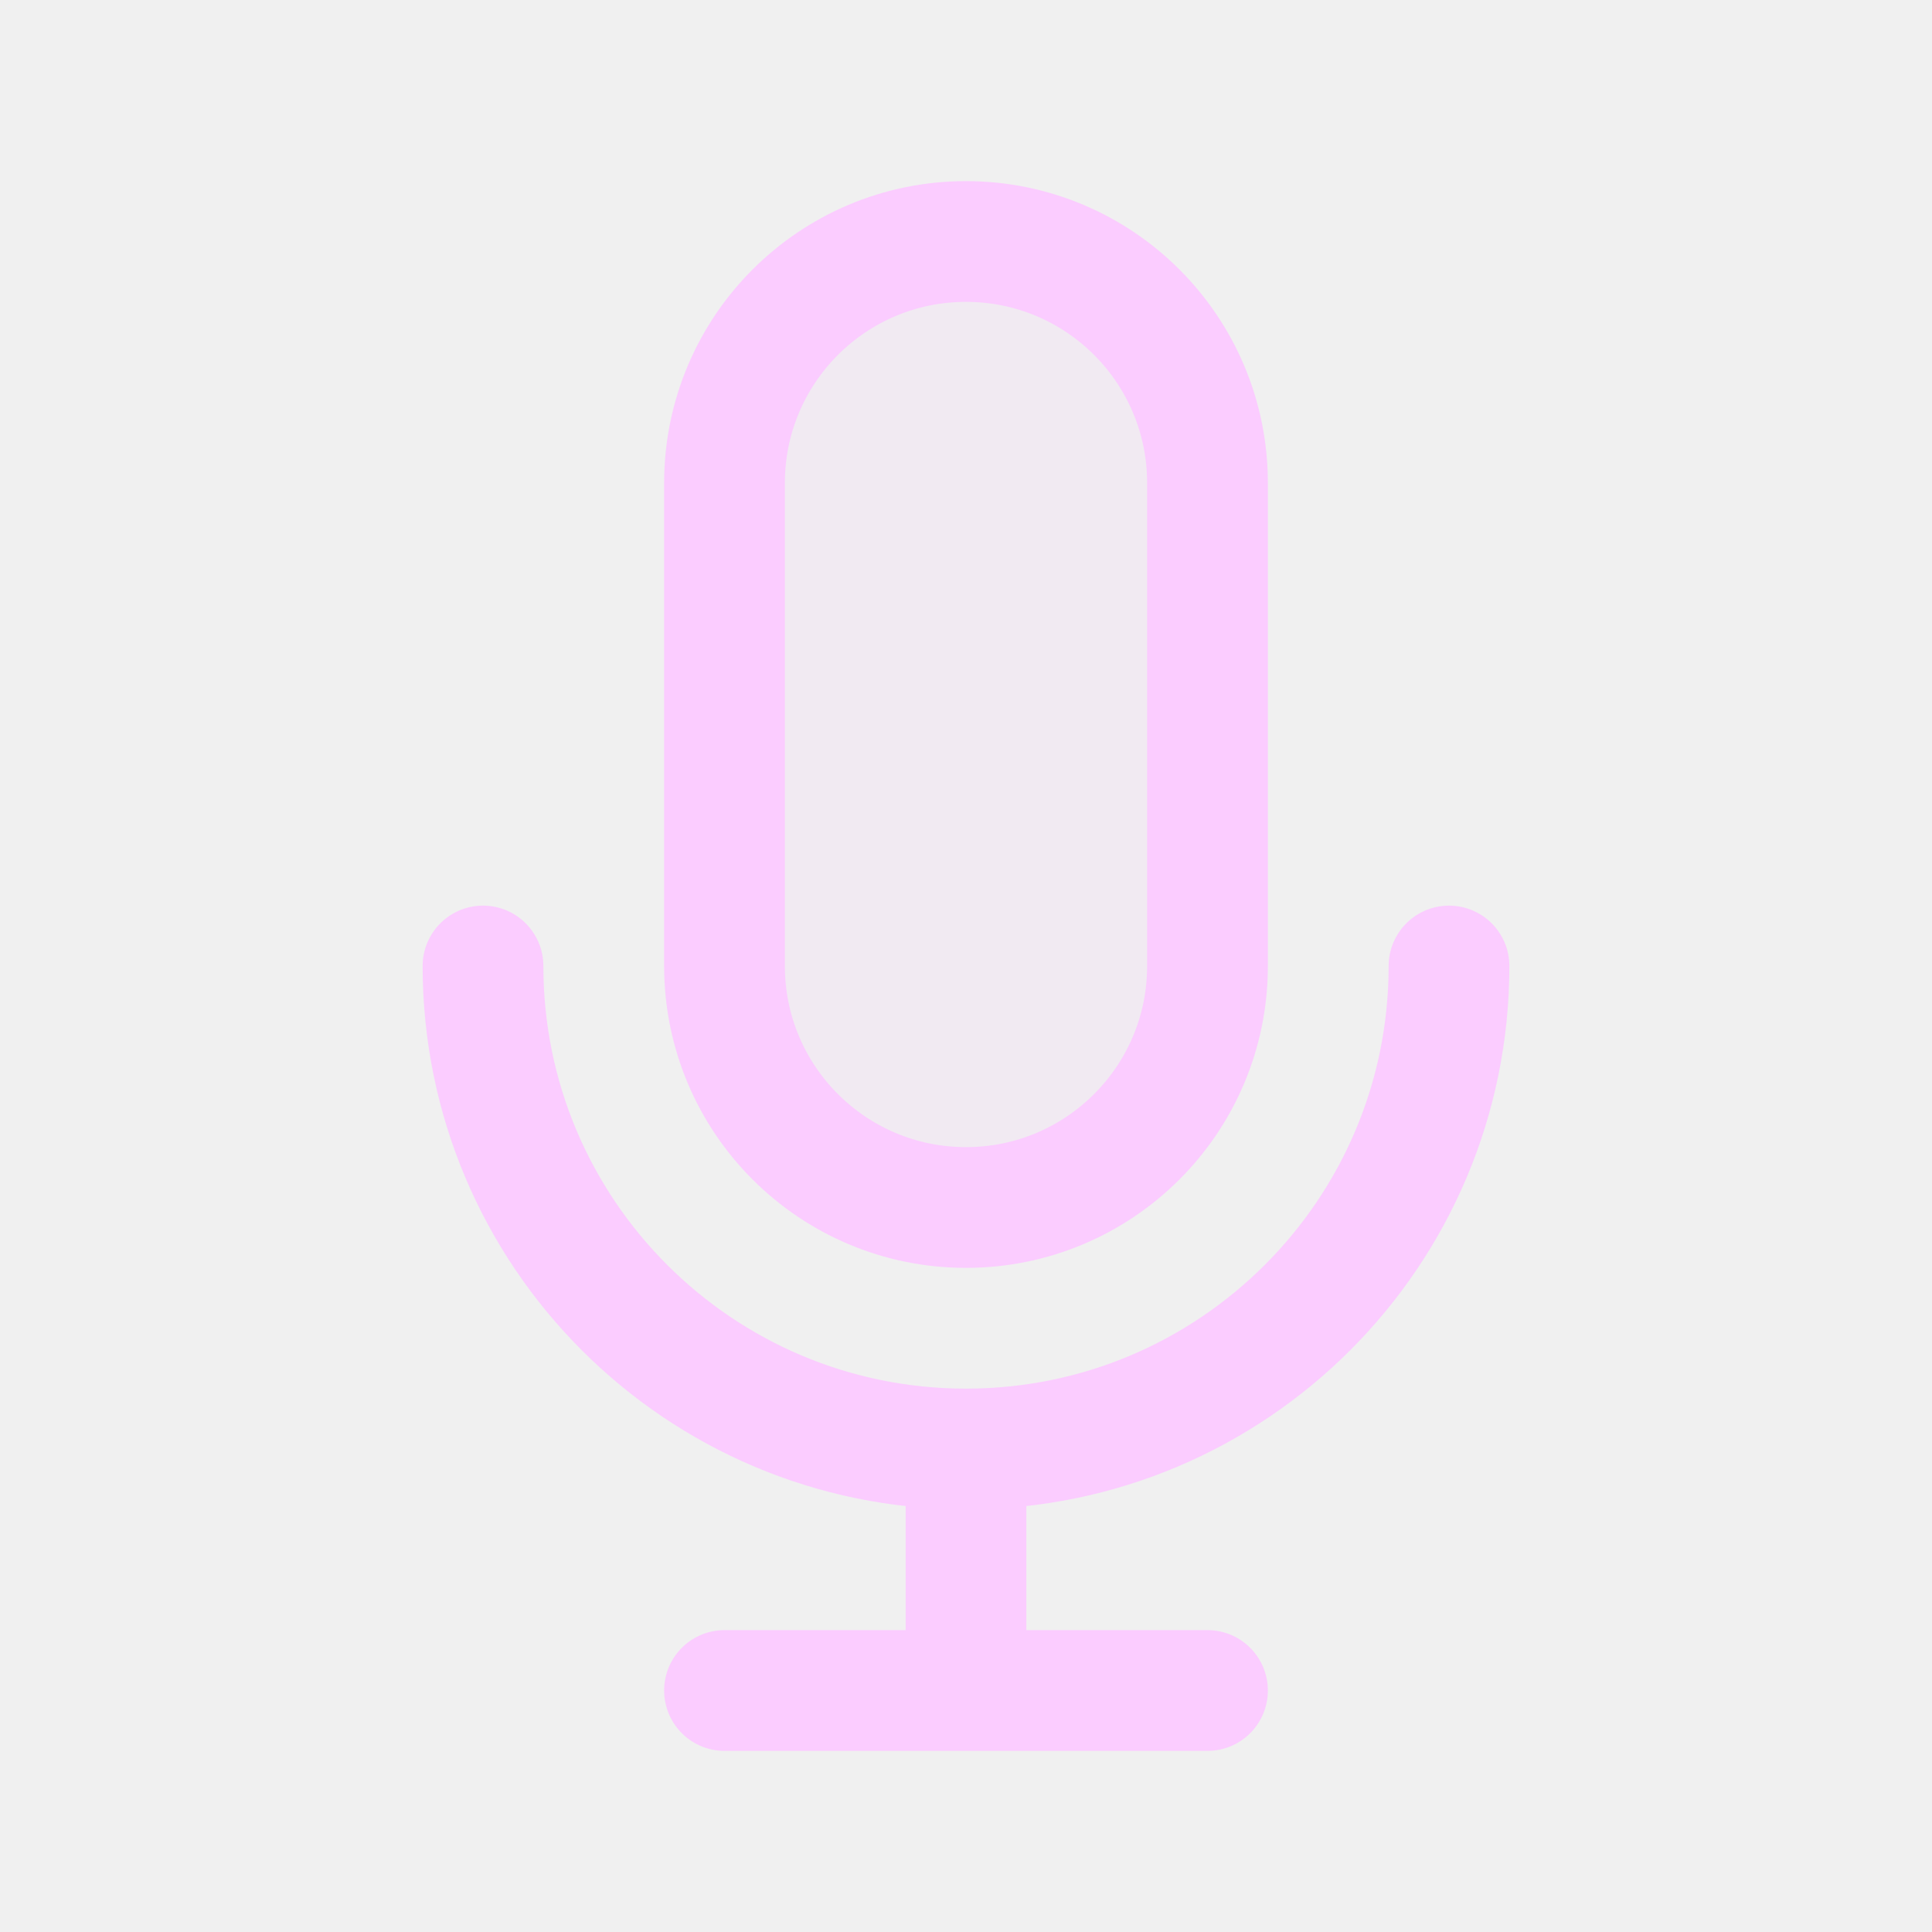
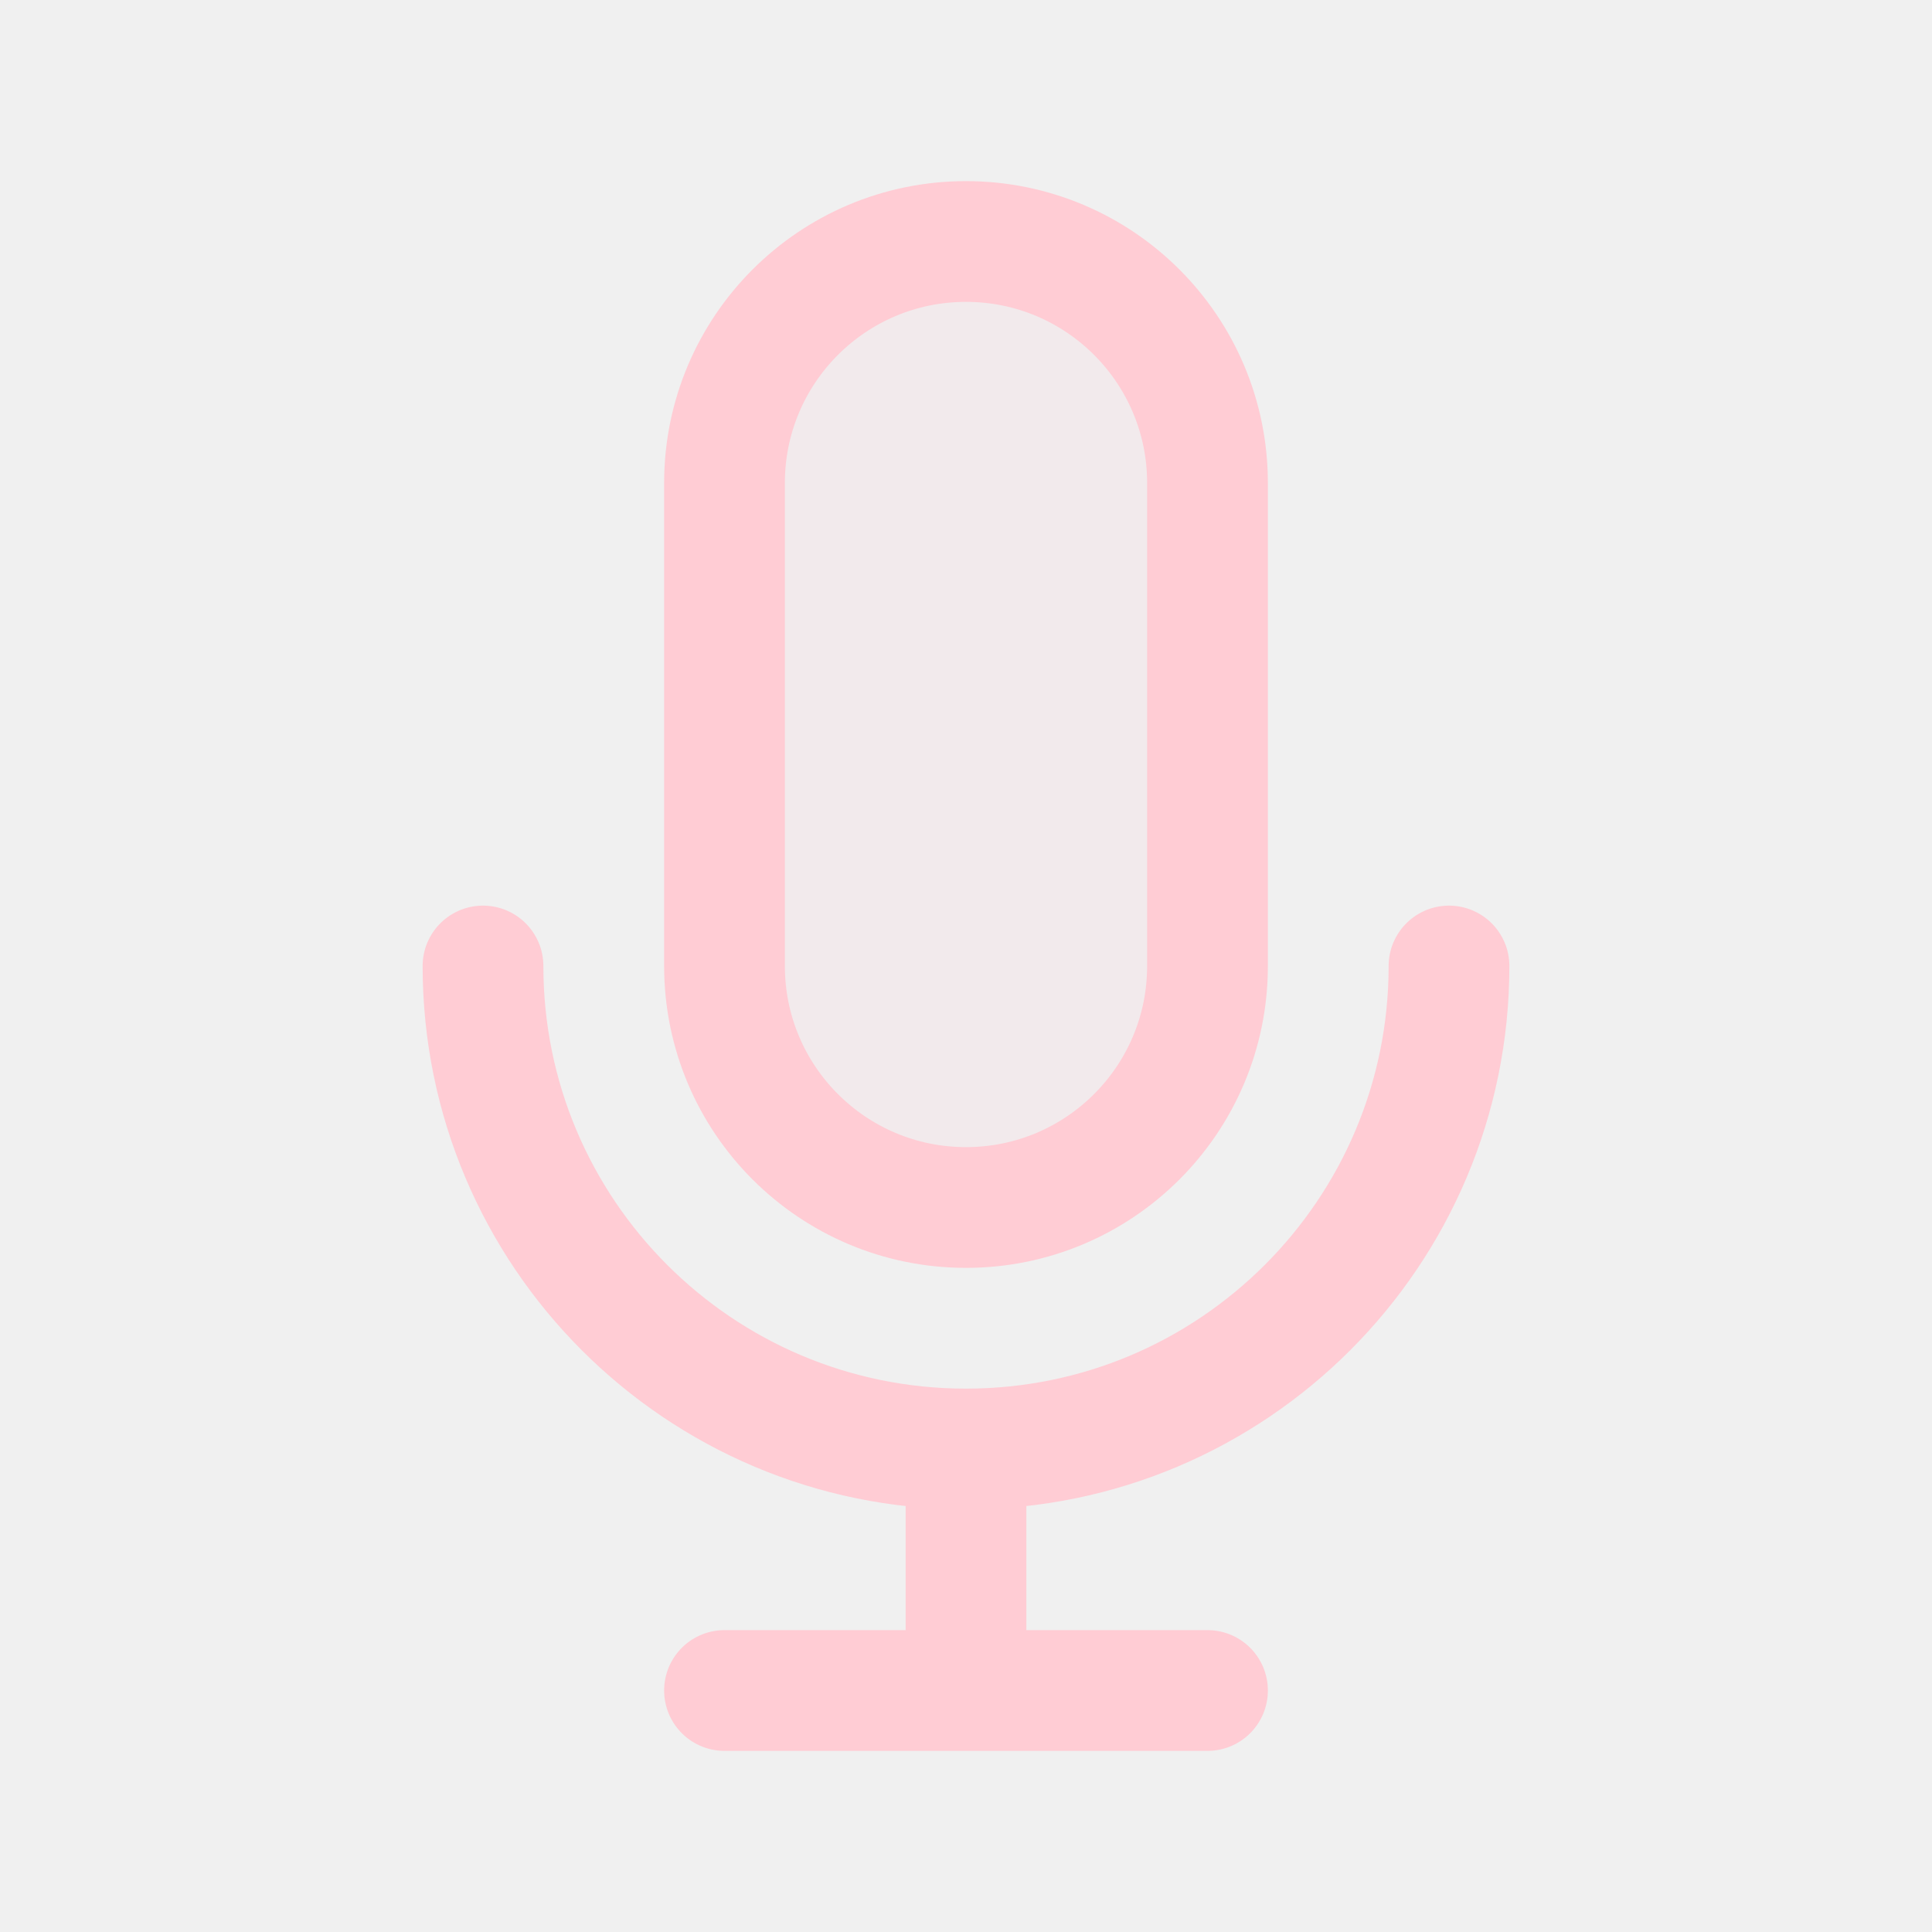
<svg width="120px" height="120px" viewBox="0 0 24 24" fill="none">
  <g id="bgCarrier" stroke-width="0" />
  <g id="tracerCarrier" stroke-linecap="round" stroke-linejoin="round" />
  <g id="iconCarrier">
-     <path opacity="0.15" d="M9 6C9 4.343 10.343 3 12 3C13.657 3 15 4.343 15 6V12C15 13.657 13.657 15 12 15C10.343 15 9 13.657 9 12V6Z" fill="#FBCCFF" style="--darkreader-inline-fill: #000000;" data-darkreader-inline-fill="" />
-     <path d="M18 12C18 15.314 15.314 18 12 18M12 18C8.686 18 6 15.314 6 12M12 18V21M12 21H15M12 21H9M15 6V12C15 13.657 13.657 15 12 15C10.343 15 9 13.657 9 12V6C9 4.343 10.343 3 12 3C13.657 3 15 4.343 15 6Z" stroke="#FBCCFF" stroke-width="1.5" stroke-linecap="round" stroke-linejoin="round" style="--darkreader-inline-stroke: #ffffff;" data-darkreader-inline-stroke="" />
+     <path opacity="0.15" d="M9 6C9 4.343 10.343 3 12 3C13.657 3 15 4.343 15 6V12C15 13.657 13.657 15 12 15C10.343 15 9 13.657 9 12V6Z" fill="#FFCCD4" style="--darkreader-inline-fill: #000000;" data-darkreader-inline-fill="" />
+     <path d="M18 12C18 15.314 15.314 18 12 18M12 18C8.686 18 6 15.314 6 12M12 18V21M12 21H15M12 21H9M15 6V12C15 13.657 13.657 15 12 15C10.343 15 9 13.657 9 12V6C9 4.343 10.343 3 12 3C13.657 3 15 4.343 15 6Z" stroke="#FFCCD4" stroke-width="1.5" stroke-linecap="round" stroke-linejoin="round" style="--darkreader-inline-stroke: #ffffff;" data-darkreader-inline-stroke="" />
  </g>
</svg>
